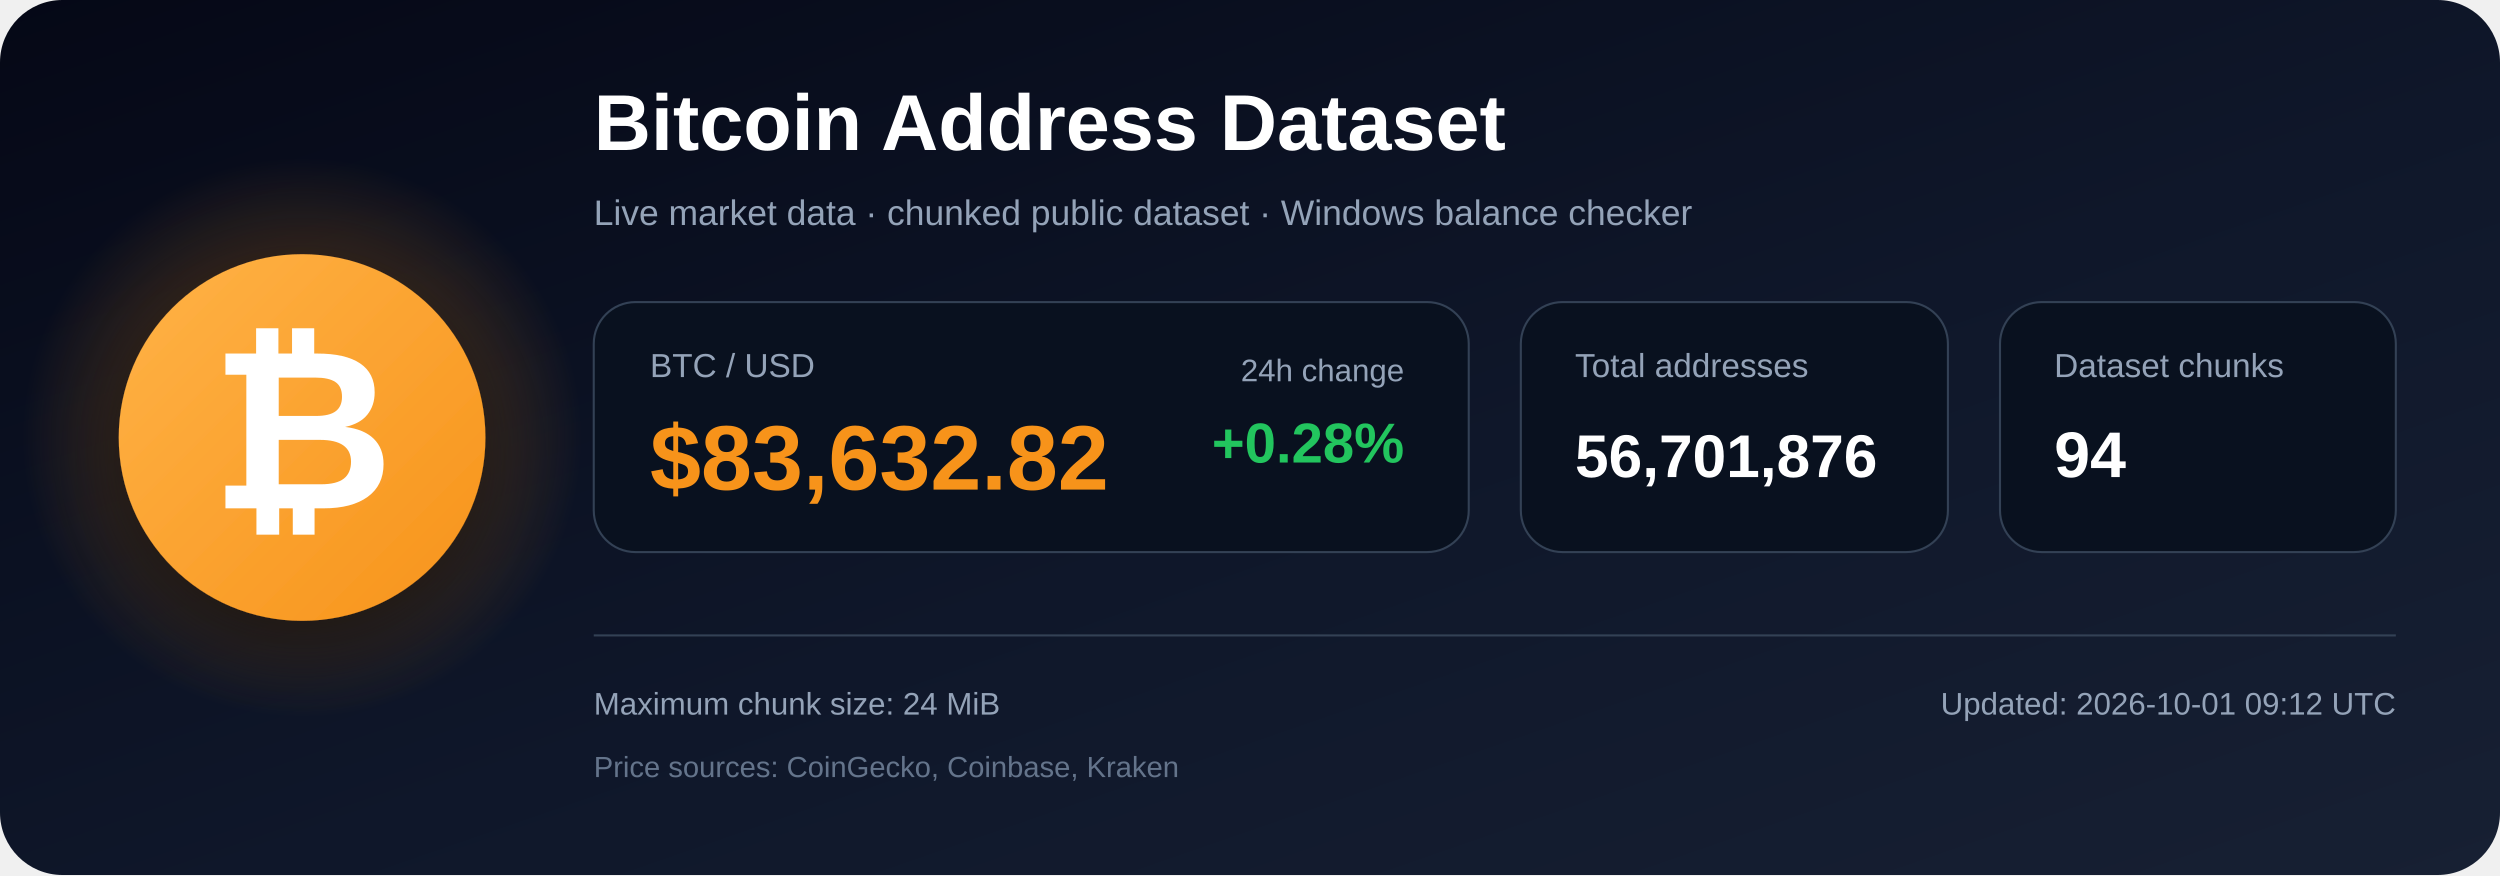
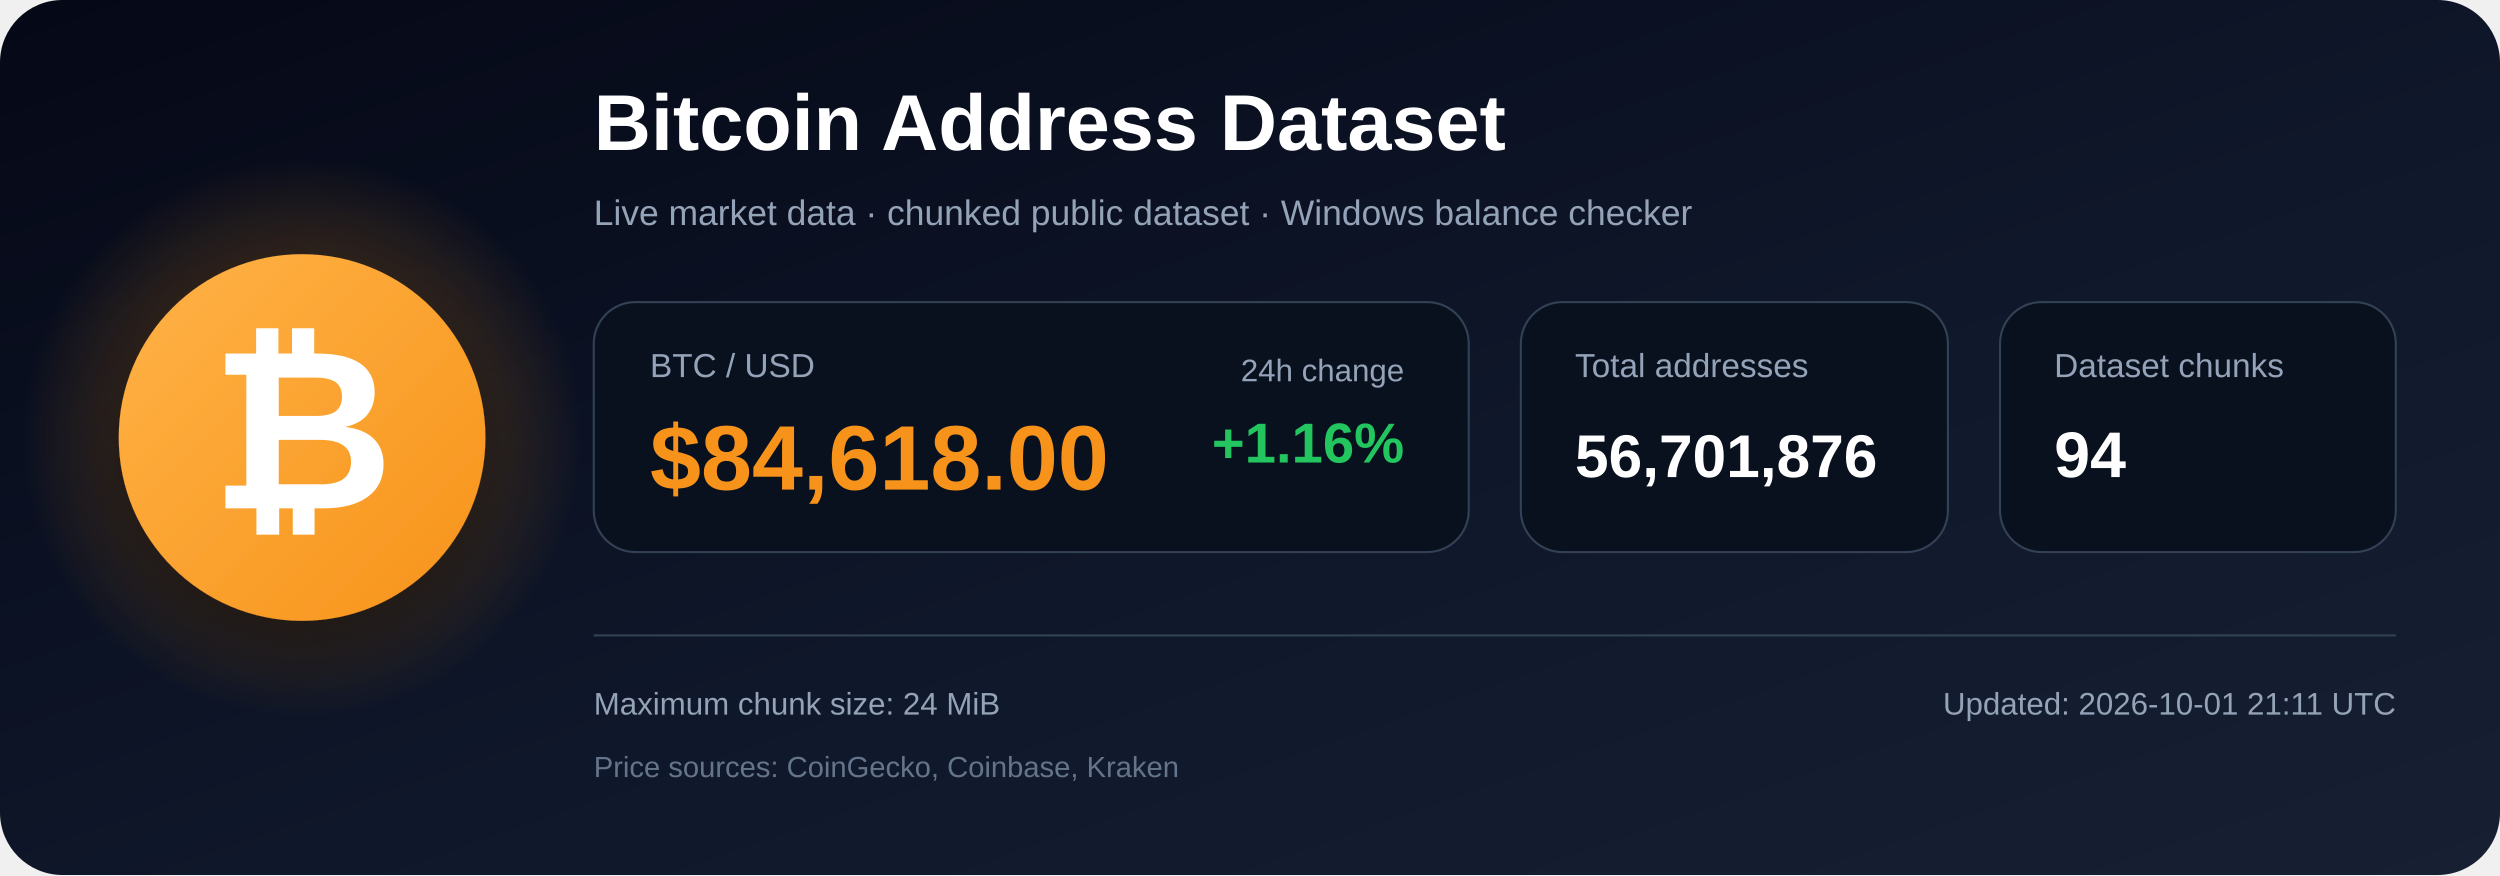
<svg xmlns="http://www.w3.org/2000/svg" width="1200" height="420" viewBox="0 0 1200 420" role="img" aria-labelledby="title description">
  <defs>
    <linearGradient id="bg" x1="0" y1="0" x2="1" y2="1">
      <stop offset="0%" stop-color="#050816" />
      <stop offset="55%" stop-color="#0f172a" />
      <stop offset="100%" stop-color="#172033" />
    </linearGradient>
    <radialGradient id="glow">
      <stop offset="0%" stop-color="#f7931a" stop-opacity=".48" />
      <stop offset="100%" stop-color="#f7931a" stop-opacity="0" />
    </radialGradient>
    <linearGradient id="orange" x1="0" y1="0" x2="1" y2="1">
      <stop offset="0%" stop-color="#ffb347" />
      <stop offset="100%" stop-color="#f7931a" />
    </linearGradient>
    <filter id="shadow" x="-40%" y="-40%" width="180%" height="180%">
      <feDropShadow dx="0" dy="12" stdDeviation="18" flood-color="#000000" flood-opacity=".50" />
    </filter>
  </defs>
  <rect width="1200" height="420" rx="30" fill="url(#bg)" />
  <circle cx="145" cy="210" r="135" fill="url(#glow)" />
  <circle cx="145" cy="210" r="88" fill="url(#orange)" filter="url(#shadow)" />
  <text x="145" y="244" text-anchor="middle" font-family="Arial, Helvetica, sans-serif" font-size="108" font-weight="700" fill="#ffffff">₿</text>
  <text x="285" y="72" font-family="Arial, Helvetica, sans-serif" font-size="38" font-weight="700" fill="#ffffff">
    Bitcoin Address Dataset
  </text>
  <text x="285" y="108" font-family="Arial, Helvetica, sans-serif" font-size="17" fill="#94a3b8">
    Live market data · chunked public dataset · Windows balance checker
  </text>
  <rect x="285" y="145" width="420" height="120" rx="20" fill="#09111f" stroke="#334155" />
  <text x="312" y="181" font-family="Arial, Helvetica, sans-serif" font-size="16" fill="#94a3b8">BTC / USD</text>
-   <text x="312" y="235" font-family="Arial, Helvetica, sans-serif" font-size="44" font-weight="700" fill="#f7931a">$83,632.82</text>
+   <text x="312" y="235" font-family="Arial, Helvetica, sans-serif" font-size="44" font-weight="700" fill="#f7931a">$84,618.00</text>
  <text x="674" y="183" text-anchor="end" font-family="Arial, Helvetica, sans-serif" font-size="15" fill="#94a3b8">24h change</text>
-   <text x="674" y="222" text-anchor="end" font-family="Arial, Helvetica, sans-serif" font-size="27" font-weight="700" fill="#22c55e">+0.28%</text>
+   <text x="674" y="222" text-anchor="end" font-family="Arial, Helvetica, sans-serif" font-size="27" font-weight="700" fill="#22c55e">+1.16%</text>
  <rect x="730" y="145" width="205" height="120" rx="20" fill="#09111f" stroke="#334155" />
  <text x="756" y="181" font-family="Arial, Helvetica, sans-serif" font-size="16" fill="#94a3b8">Total addresses</text>
  <text x="756" y="229" font-family="Arial, Helvetica, sans-serif" font-size="29" font-weight="700" fill="#ffffff">56,701,876</text>
  <rect x="960" y="145" width="190" height="120" rx="20" fill="#09111f" stroke="#334155" />
  <text x="986" y="181" font-family="Arial, Helvetica, sans-serif" font-size="16" fill="#94a3b8">Dataset chunks</text>
  <text x="986" y="229" font-family="Arial, Helvetica, sans-serif" font-size="31" font-weight="700" fill="#ffffff">94</text>
  <line x1="285" y1="305" x2="1150" y2="305" stroke="#334155" stroke-width="1" />
  <text x="285" y="343" font-family="Arial, Helvetica, sans-serif" font-size="15" fill="#94a3b8">
    Maximum chunk size: 24 MiB
  </text>
  <text x="285" y="373" font-family="Arial, Helvetica, sans-serif" font-size="14" fill="#64748b">
    Price sources: CoinGecko, Coinbase, Kraken
  </text>
  <text x="1150" y="343" text-anchor="end" font-family="Arial, Helvetica, sans-serif" font-size="15" fill="#94a3b8">
-     Updated: 2026-10-01 09:12 UTC
+     Updated: 2026-10-01 21:11 UTC
  </text>
</svg>
